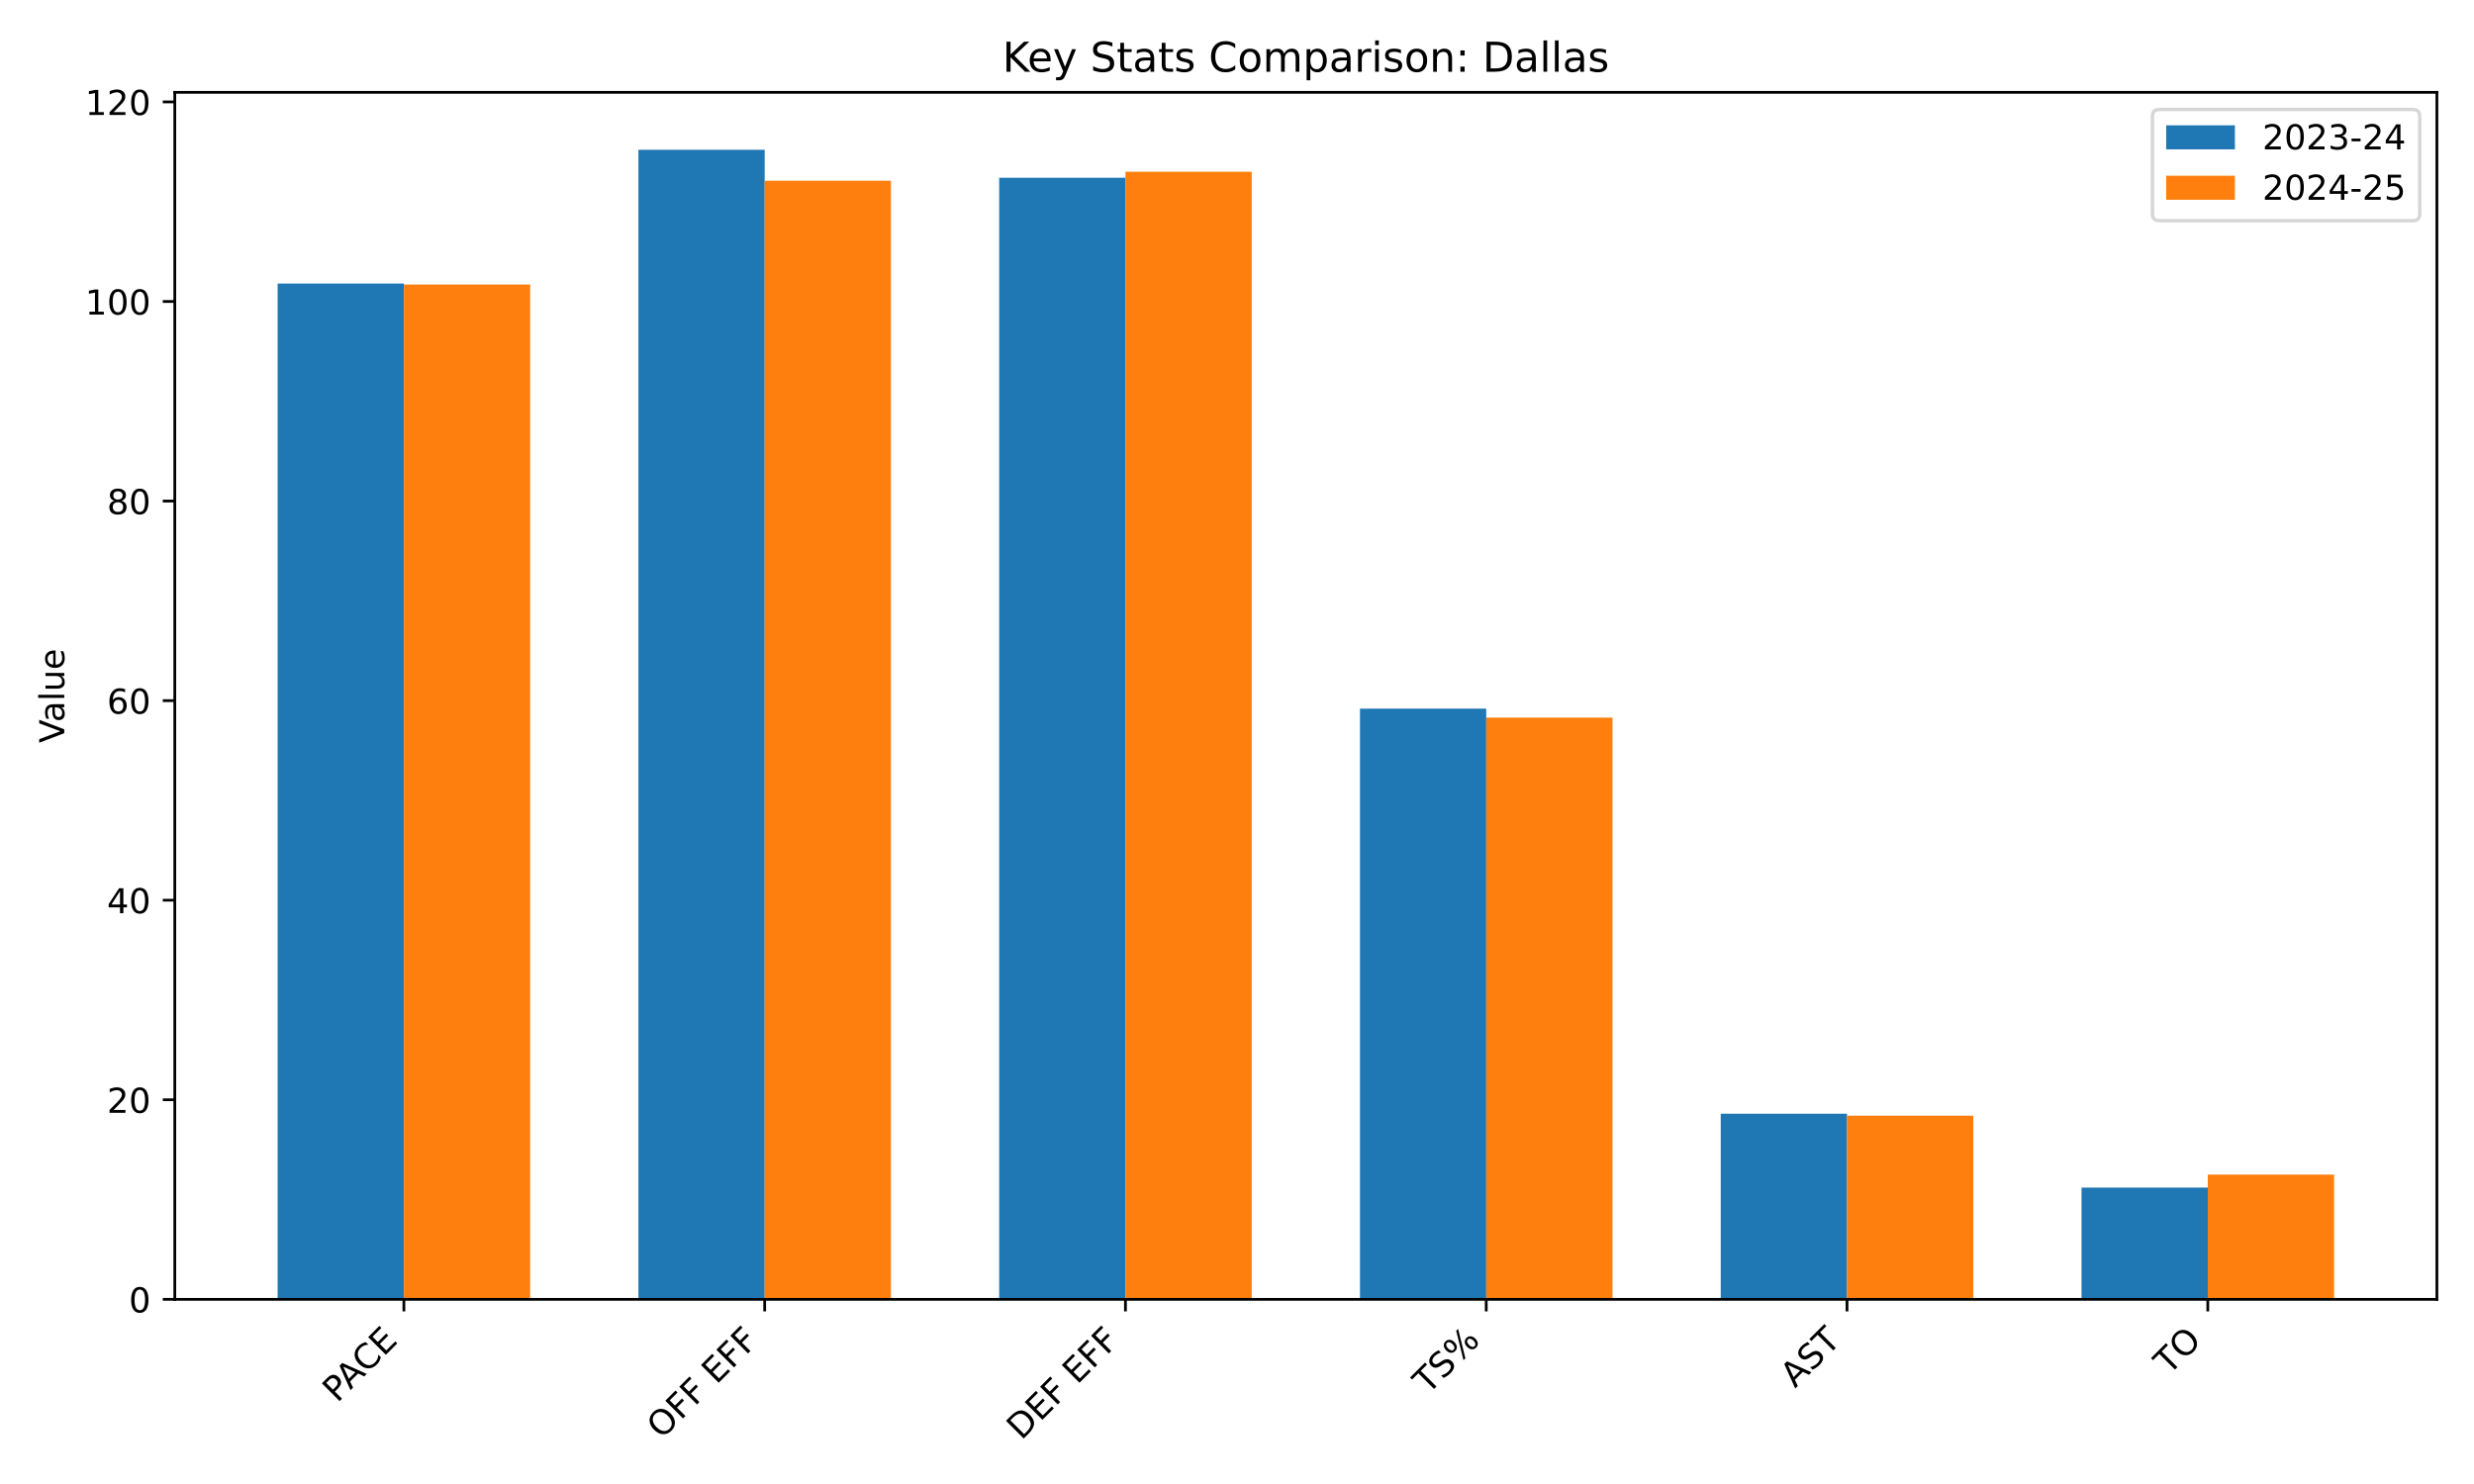
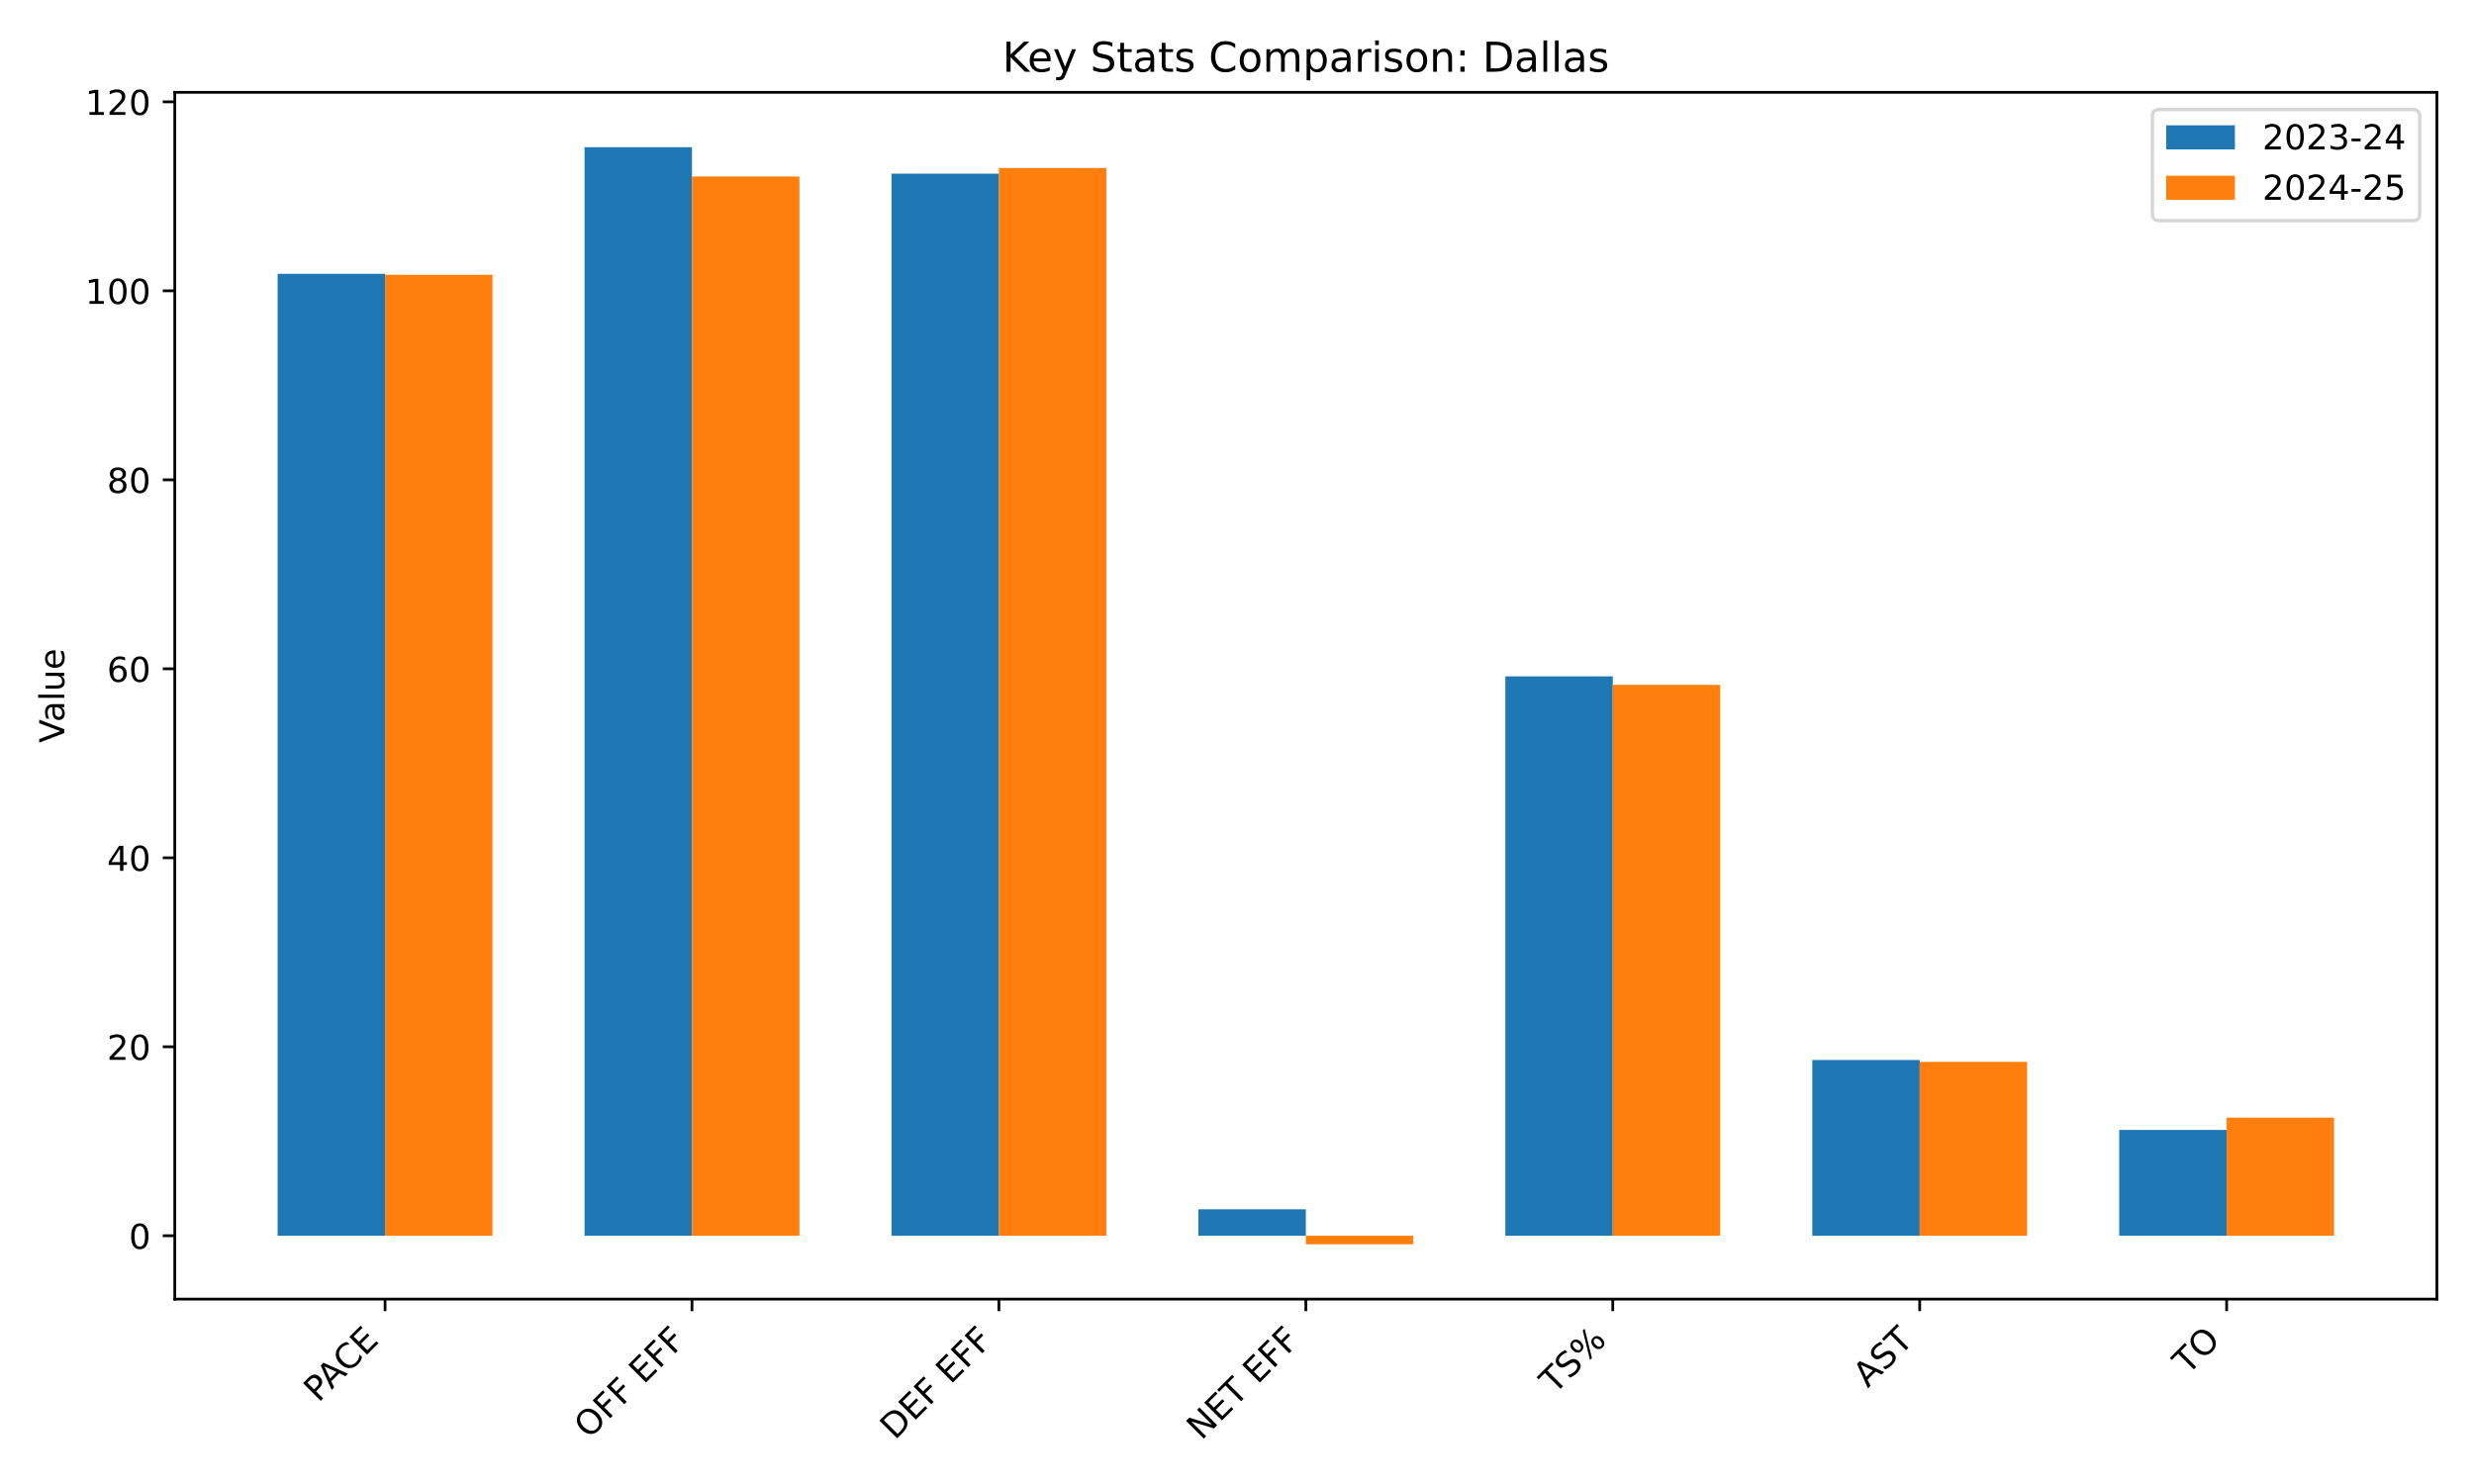
<svg xmlns="http://www.w3.org/2000/svg" xmlns:xlink="http://www.w3.org/1999/xlink" width="720pt" height="432pt" viewBox="0 0 720 432" version="1.1">
  <defs>
    <style type="text/css">*{stroke-linejoin: round; stroke-linecap: butt}</style>
  </defs>
  <g id="figure_1">
    <g id="patch_1">
      <path d="M 0 432  L 720 432  L 720 0  L 0 0  z " style="fill: #ffffff" />
    </g>
    <g id="axes_1">
      <g id="patch_2">
-         <path d="M 50.87 378.244  L 709.2 378.244  L 709.2 26.88  L 50.87 26.88  z " style="fill: #ffffff" />
+         <path d="M 50.87 378.18  L 709.2 378.18  L 709.2 26.88  L 50.87 26.88  z " style="fill: #ffffff" />
      </g>
      <g id="patch_3">
-         <path d="M 80.794 378.244  L 117.543 378.244  L 117.543 82.536  L 80.794 82.536  z " clip-path="url(#p71f7753f6e)" style="fill: #1f77b4" />
+         <path d="M 80.794 359.736  L 112.058 359.736  L 112.058 79.708  L 80.794 79.708  z " clip-path="url(#p778ef72c9f)" style="fill: #1f77b4" />
      </g>
      <g id="patch_4">
-         <path d="M 185.791 378.244  L 222.54 378.244  L 222.54 43.612  L 185.791 43.612  z " clip-path="url(#p71f7753f6e)" style="fill: #1f77b4" />
+         <path d="M 170.12 359.736  L 201.384 359.736  L 201.384 42.848  L 170.12 42.848  z " clip-path="url(#p778ef72c9f)" style="fill: #1f77b4" />
      </g>
      <g id="patch_5">
-         <path d="M 290.788 378.244  L 327.537 378.244  L 327.537 51.745  L 290.788 51.745  z " clip-path="url(#p71f7753f6e)" style="fill: #1f77b4" />
+         <path d="M 259.445 359.736  L 290.709 359.736  L 290.709 50.55  L 259.445 50.55  z " clip-path="url(#p778ef72c9f)" style="fill: #1f77b4" />
      </g>
      <g id="patch_6">
-         <path d="M 395.785 378.244  L 432.533 378.244  L 432.533 206.28  L 395.785 206.28  z " clip-path="url(#p71f7753f6e)" style="fill: #1f77b4" />
+         <path d="M 348.771 359.736  L 380.035 359.736  L 380.035 352.034  L 348.771 352.034  z " clip-path="url(#p778ef72c9f)" style="fill: #1f77b4" />
      </g>
      <g id="patch_7">
-         <path d="M 500.781 378.244  L 537.53 378.244  L 537.53 324.214  L 500.781 324.214  z " clip-path="url(#p71f7753f6e)" style="fill: #1f77b4" />
+         <path d="M 438.097 359.736  L 469.361 359.736  L 469.361 196.891  L 438.097 196.891  z " clip-path="url(#p778ef72c9f)" style="fill: #1f77b4" />
      </g>
      <g id="patch_8">
-         <path d="M 605.778 378.244  L 642.527 378.244  L 642.527 345.71  L 605.778 345.71  z " clip-path="url(#p71f7753f6e)" style="fill: #1f77b4" />
+         <path d="M 527.422 359.736  L 558.686 359.736  L 558.686 308.572  L 527.422 308.572  z " clip-path="url(#p778ef72c9f)" style="fill: #1f77b4" />
      </g>
      <g id="patch_9">
-         <path d="M 117.543 378.244  L 154.292 378.244  L 154.292 82.826  L 117.543 82.826  z " clip-path="url(#p71f7753f6e)" style="fill: #ff7f0e" />
+         <path d="M 616.748 359.736  L 648.012 359.736  L 648.012 328.928  L 616.748 328.928  z " clip-path="url(#p778ef72c9f)" style="fill: #1f77b4" />
      </g>
      <g id="patch_10">
-         <path d="M 222.54 378.244  L 259.289 378.244  L 259.289 52.616  L 222.54 52.616  z " clip-path="url(#p71f7753f6e)" style="fill: #ff7f0e" />
+         <path d="M 112.058 359.736  L 143.322 359.736  L 143.322 79.983  L 112.058 79.983  z " clip-path="url(#p778ef72c9f)" style="fill: #ff7f0e" />
      </g>
      <g id="patch_11">
-         <path d="M 327.537 378.244  L 364.285 378.244  L 364.285 50.002  L 327.537 50.002  z " clip-path="url(#p71f7753f6e)" style="fill: #ff7f0e" />
+         <path d="M 201.384 359.736  L 232.648 359.736  L 232.648 51.376  L 201.384 51.376  z " clip-path="url(#p778ef72c9f)" style="fill: #ff7f0e" />
      </g>
      <g id="patch_12">
-         <path d="M 432.533 378.244  L 469.282 378.244  L 469.282 208.894  L 432.533 208.894  z " clip-path="url(#p71f7753f6e)" style="fill: #ff7f0e" />
+         <path d="M 290.709 359.736  L 321.973 359.736  L 321.973 48.9  L 290.709 48.9  z " clip-path="url(#p778ef72c9f)" style="fill: #ff7f0e" />
      </g>
      <g id="patch_13">
-         <path d="M 537.53 378.244  L 574.279 378.244  L 574.279 324.795  L 537.53 324.795  z " clip-path="url(#p71f7753f6e)" style="fill: #ff7f0e" />
+         <path d="M 380.035 359.736  L 411.299 359.736  L 411.299 362.212  L 380.035 362.212  z " clip-path="url(#p778ef72c9f)" style="fill: #ff7f0e" />
      </g>
      <g id="patch_14">
-         <path d="M 642.527 378.244  L 679.276 378.244  L 679.276 341.934  L 642.527 341.934  z " clip-path="url(#p71f7753f6e)" style="fill: #ff7f0e" />
+         <path d="M 469.361 359.736  L 500.625 359.736  L 500.625 199.367  L 469.361 199.367  z " clip-path="url(#p778ef72c9f)" style="fill: #ff7f0e" />
+       </g>
+       <g id="patch_15">
+         <path d="M 558.686 359.736  L 589.95 359.736  L 589.95 309.122  L 558.686 309.122  z " clip-path="url(#p778ef72c9f)" style="fill: #ff7f0e" />
+       </g>
+       <g id="patch_16">
+         <path d="M 648.012 359.736  L 679.276 359.736  L 679.276 325.352  L 648.012 325.352  z " clip-path="url(#p778ef72c9f)" style="fill: #ff7f0e" />
      </g>
      <g id="matplotlib.axis_1">
        <g id="xtick_1">
          <g id="line2d_1">
            <defs>
-               <path id="m8ba709114a" d="M 0 0  L 0 3.5  " style="stroke: #000000; stroke-width: 0.8" />
+               <path id="m47888be82d" d="M 0 0  L 0 3.5  " style="stroke: #000000; stroke-width: 0.8" />
            </defs>
            <g>
-               <use xlink:href="#m8ba709114a" x="117.543" y="378.244" style="stroke: #000000; stroke-width: 0.8" />
+               <use xlink:href="#m47888be82d" x="112.058" y="378.18" style="stroke: #000000; stroke-width: 0.8" />
            </g>
          </g>
          <g id="text_1">
-             <g transform="translate(98.14063 408.5483) rotate(-45) scale(0.1 -0.1)">
+             <g transform="translate(92.65572 408.4847) rotate(-45) scale(0.1 -0.1)">
              <defs>
                <path id="DejaVuSans-50" d="M 1259 4147  L 1259 2394  L 2053 2394  Q 2494 2394 2734 2622  Q 2975 2850 2975 3272  Q 2975 3691 2734 3919  Q 2494 4147 2053 4147  L 1259 4147  z M 628 4666  L 2053 4666  Q 2838 4666 3239 4311  Q 3641 3956 3641 3272  Q 3641 2581 3239 2228  Q 2838 1875 2053 1875  L 1259 1875  L 1259 0  L 628 0  L 628 4666  z " transform="scale(0.015625)" />
                <path id="DejaVuSans-41" d="M 2188 4044  L 1331 1722  L 3047 1722  L 2188 4044  z M 1831 4666  L 2547 4666  L 4325 0  L 3669 0  L 3244 1197  L 1141 1197  L 716 0  L 50 0  L 1831 4666  z " transform="scale(0.015625)" />
                <path id="DejaVuSans-43" d="M 4122 4306  L 4122 3641  Q 3803 3938 3442 4084  Q 3081 4231 2675 4231  Q 1875 4231 1450 3742  Q 1025 3253 1025 2328  Q 1025 1406 1450 917  Q 1875 428 2675 428  Q 3081 428 3442 575  Q 3803 722 4122 1019  L 4122 359  Q 3791 134 3420 21  Q 3050 -91 2638 -91  Q 1578 -91 968 557  Q 359 1206 359 2328  Q 359 3453 968 4101  Q 1578 4750 2638 4750  Q 3056 4750 3426 4639  Q 3797 4528 4122 4306  z " transform="scale(0.015625)" />
                <path id="DejaVuSans-45" d="M 628 4666  L 3578 4666  L 3578 4134  L 1259 4134  L 1259 2753  L 3481 2753  L 3481 2222  L 1259 2222  L 1259 531  L 3634 531  L 3634 0  L 628 0  L 628 4666  z " transform="scale(0.015625)" />
              </defs>
              <use xlink:href="#DejaVuSans-50" />
              <use xlink:href="#DejaVuSans-41" transform="translate(53.92773 0)" />
              <use xlink:href="#DejaVuSans-43" transform="translate(120.5859 0)" />
              <use xlink:href="#DejaVuSans-45" transform="translate(190.4102 0)" />
            </g>
          </g>
        </g>
        <g id="xtick_2">
          <g id="line2d_2">
            <g>
-               <use xlink:href="#m8ba709114a" x="222.54" y="378.244" style="stroke: #000000; stroke-width: 0.8" />
+               <use xlink:href="#m47888be82d" x="201.384" y="378.18" style="stroke: #000000; stroke-width: 0.8" />
            </g>
          </g>
          <g id="text_2">
-             <g transform="translate(192.5198 419.166) rotate(-45) scale(0.1 -0.1)">
+             <g transform="translate(171.3637 419.1023) rotate(-45) scale(0.1 -0.1)">
              <defs>
                <path id="DejaVuSans-4f" d="M 2522 4238  Q 1834 4238 1429 3725  Q 1025 3213 1025 2328  Q 1025 1447 1429 934  Q 1834 422 2522 422  Q 3209 422 3611 934  Q 4013 1447 4013 2328  Q 4013 3213 3611 3725  Q 3209 4238 2522 4238  z M 2522 4750  Q 3503 4750 4090 4092  Q 4678 3434 4678 2328  Q 4678 1225 4090 567  Q 3503 -91 2522 -91  Q 1538 -91 948 565  Q 359 1222 359 2328  Q 359 3434 948 4092  Q 1538 4750 2522 4750  z " transform="scale(0.015625)" />
                <path id="DejaVuSans-46" d="M 628 4666  L 3309 4666  L 3309 4134  L 1259 4134  L 1259 2759  L 3109 2759  L 3109 2228  L 1259 2228  L 1259 0  L 628 0  L 628 4666  z " transform="scale(0.015625)" />
                <path id="DejaVuSans-20" transform="scale(0.015625)" />
              </defs>
              <use xlink:href="#DejaVuSans-4f" />
              <use xlink:href="#DejaVuSans-46" transform="translate(78.71094 0)" />
              <use xlink:href="#DejaVuSans-46" transform="translate(136.2305 0)" />
              <use xlink:href="#DejaVuSans-20" transform="translate(193.75 0)" />
              <use xlink:href="#DejaVuSans-45" transform="translate(225.5371 0)" />
              <use xlink:href="#DejaVuSans-46" transform="translate(288.7207 0)" />
              <use xlink:href="#DejaVuSans-46" transform="translate(346.2402 0)" />
            </g>
          </g>
        </g>
        <g id="xtick_3">
          <g id="line2d_3">
            <g>
-               <use xlink:href="#m8ba709114a" x="327.537" y="378.244" style="stroke: #000000; stroke-width: 0.8" />
+               <use xlink:href="#m47888be82d" x="290.709" y="378.18" style="stroke: #000000; stroke-width: 0.8" />
            </g>
          </g>
          <g id="text_3">
-             <g transform="translate(297.2371 419.4455) rotate(-45) scale(0.1 -0.1)">
+             <g transform="translate(260.4098 419.3819) rotate(-45) scale(0.1 -0.1)">
              <defs>
                <path id="DejaVuSans-44" d="M 1259 4147  L 1259 519  L 2022 519  Q 2988 519 3436 956  Q 3884 1394 3884 2338  Q 3884 3275 3436 3711  Q 2988 4147 2022 4147  L 1259 4147  z M 628 4666  L 1925 4666  Q 3281 4666 3915 4102  Q 4550 3538 4550 2338  Q 4550 1131 3912 565  Q 3275 0 1925 0  L 628 0  L 628 4666  z " transform="scale(0.015625)" />
              </defs>
              <use xlink:href="#DejaVuSans-44" />
              <use xlink:href="#DejaVuSans-45" transform="translate(77.00195 0)" />
              <use xlink:href="#DejaVuSans-46" transform="translate(140.1855 0)" />
              <use xlink:href="#DejaVuSans-20" transform="translate(197.7051 0)" />
              <use xlink:href="#DejaVuSans-45" transform="translate(229.4922 0)" />
              <use xlink:href="#DejaVuSans-46" transform="translate(292.6758 0)" />
              <use xlink:href="#DejaVuSans-46" transform="translate(350.1953 0)" />
            </g>
          </g>
        </g>
        <g id="xtick_4">
          <g id="line2d_4">
            <g>
-               <use xlink:href="#m8ba709114a" x="432.533" y="378.244" style="stroke: #000000; stroke-width: 0.8" />
+               <use xlink:href="#m47888be82d" x="380.035" y="378.18" style="stroke: #000000; stroke-width: 0.8" />
            </g>
          </g>
          <g id="text_4">
-             <g transform="translate(415.5363 406.143) rotate(-45) scale(0.1 -0.1)">
-               <defs>
+             <g transform="translate(349.6382 419.4791) rotate(-45) scale(0.1 -0.1)">
+               <defs>
+                 <path id="DejaVuSans-4e" d="M 628 4666  L 1478 4666  L 3547 763  L 3547 4666  L 4159 4666  L 4159 0  L 3309 0  L 1241 3903  L 1241 0  L 628 0  L 628 4666  z " transform="scale(0.015625)" />
                <path id="DejaVuSans-54" d="M -19 4666  L 3928 4666  L 3928 4134  L 2272 4134  L 2272 0  L 1638 0  L 1638 4134  L -19 4134  L -19 4666  z " transform="scale(0.015625)" />
+               </defs>
+               <use xlink:href="#DejaVuSans-4e" />
+               <use xlink:href="#DejaVuSans-45" transform="translate(74.80469 0)" />
+               <use xlink:href="#DejaVuSans-54" transform="translate(137.9883 0)" />
+               <use xlink:href="#DejaVuSans-20" transform="translate(199.0723 0)" />
+               <use xlink:href="#DejaVuSans-45" transform="translate(230.8594 0)" />
+               <use xlink:href="#DejaVuSans-46" transform="translate(294.043 0)" />
+               <use xlink:href="#DejaVuSans-46" transform="translate(351.5625 0)" />
+             </g>
+           </g>
+         </g>
+         <g id="xtick_5">
+           <g id="line2d_5">
+             <g>
+               <use xlink:href="#m47888be82d" x="469.361" y="378.18" style="stroke: #000000; stroke-width: 0.8" />
+             </g>
+           </g>
+           <g id="text_5">
+             <g transform="translate(452.3636 406.0794) rotate(-45) scale(0.1 -0.1)">
+               <defs>
                <path id="DejaVuSans-53" d="M 3425 4513  L 3425 3897  Q 3066 4069 2747 4153  Q 2428 4238 2131 4238  Q 1616 4238 1336 4038  Q 1056 3838 1056 3469  Q 1056 3159 1242 3001  Q 1428 2844 1947 2747  L 2328 2669  Q 3034 2534 3370 2195  Q 3706 1856 3706 1288  Q 3706 609 3251 259  Q 2797 -91 1919 -91  Q 1588 -91 1214 -16  Q 841 59 441 206  L 441 856  Q 825 641 1194 531  Q 1563 422 1919 422  Q 2459 422 2753 634  Q 3047 847 3047 1241  Q 3047 1584 2836 1778  Q 2625 1972 2144 2069  L 1759 2144  Q 1053 2284 737 2584  Q 422 2884 422 3419  Q 422 4038 858 4394  Q 1294 4750 2059 4750  Q 2388 4750 2728 4690  Q 3069 4631 3425 4513  z " transform="scale(0.015625)" />
                <path id="DejaVuSans-25" d="M 4653 2053  Q 4381 2053 4226 1822  Q 4072 1591 4072 1178  Q 4072 772 4226 539  Q 4381 306 4653 306  Q 4919 306 5073 539  Q 5228 772 5228 1178  Q 5228 1588 5073 1820  Q 4919 2053 4653 2053  z M 4653 2450  Q 5147 2450 5437 2106  Q 5728 1763 5728 1178  Q 5728 594 5436 251  Q 5144 -91 4653 -91  Q 4153 -91 3862 251  Q 3572 594 3572 1178  Q 3572 1766 3864 2108  Q 4156 2450 4653 2450  z M 1428 4353  Q 1159 4353 1004 4120  Q 850 3888 850 3481  Q 850 3069 1003 2837  Q 1156 2606 1428 2606  Q 1700 2606 1854 2837  Q 2009 3069 2009 3481  Q 2009 3884 1853 4118  Q 1697 4353 1428 4353  z M 4250 4750  L 4750 4750  L 1831 -91  L 1331 -91  L 4250 4750  z M 1428 4750  Q 1922 4750 2215 4408  Q 2509 4066 2509 3481  Q 2509 2891 2217 2550  Q 1925 2209 1428 2209  Q 931 2209 642 2551  Q 353 2894 353 3481  Q 353 4063 643 4406  Q 934 4750 1428 4750  z " transform="scale(0.015625)" />
              </defs>
              <use xlink:href="#DejaVuSans-54" />
              <use xlink:href="#DejaVuSans-53" transform="translate(61.08398 0)" />
              <use xlink:href="#DejaVuSans-25" transform="translate(124.5605 0)" />
            </g>
          </g>
        </g>
-         <g id="xtick_5">
-           <g id="line2d_5">
-             <g>
-               <use xlink:href="#m8ba709114a" x="537.53" y="378.244" style="stroke: #000000; stroke-width: 0.8" />
-             </g>
-           </g>
-           <g id="text_5">
-             <g transform="translate(522.4147 404.2615) rotate(-45) scale(0.1 -0.1)">
+         <g id="xtick_6">
+           <g id="line2d_6">
+             <g>
+               <use xlink:href="#m47888be82d" x="558.686" y="378.18" style="stroke: #000000; stroke-width: 0.8" />
+             </g>
+           </g>
+           <g id="text_6">
+             <g transform="translate(543.5708 404.1978) rotate(-45) scale(0.1 -0.1)">
              <use xlink:href="#DejaVuSans-41" />
              <use xlink:href="#DejaVuSans-53" transform="translate(68.4082 0)" />
              <use xlink:href="#DejaVuSans-54" transform="translate(131.8848 0)" />
            </g>
          </g>
        </g>
-         <g id="xtick_6">
-           <g id="line2d_6">
-             <g>
-               <use xlink:href="#m8ba709114a" x="642.527" y="378.244" style="stroke: #000000; stroke-width: 0.8" />
-             </g>
-           </g>
-           <g id="text_6">
-             <g transform="translate(631.1713 400.5017) rotate(-45) scale(0.1 -0.1)">
+         <g id="xtick_7">
+           <g id="line2d_7">
+             <g>
+               <use xlink:href="#m47888be82d" x="648.012" y="378.18" style="stroke: #000000; stroke-width: 0.8" />
+             </g>
+           </g>
+           <g id="text_7">
+             <g transform="translate(636.6562 400.438) rotate(-45) scale(0.1 -0.1)">
              <use xlink:href="#DejaVuSans-54" />
              <use xlink:href="#DejaVuSans-4f" transform="translate(61.08398 0)" />
            </g>
          </g>
        </g>
      </g>
      <g id="matplotlib.axis_2">
        <g id="ytick_1">
-           <g id="line2d_7">
+           <g id="line2d_8">
            <defs>
-               <path id="m667be3452e" d="M 0 0  L -3.5 0  " style="stroke: #000000; stroke-width: 0.8" />
+               <path id="m254e4cff01" d="M 0 0  L -3.5 0  " style="stroke: #000000; stroke-width: 0.8" />
            </defs>
            <g>
-               <use xlink:href="#m667be3452e" x="50.87" y="378.244" style="stroke: #000000; stroke-width: 0.8" />
-             </g>
-           </g>
-           <g id="text_7">
-             <g transform="translate(37.5075 382.0428) scale(0.1 -0.1)">
+               <use xlink:href="#m254e4cff01" x="50.87" y="359.736" style="stroke: #000000; stroke-width: 0.8" />
+             </g>
+           </g>
+           <g id="text_8">
+             <g transform="translate(37.5075 363.5353) scale(0.1 -0.1)">
              <defs>
                <path id="DejaVuSans-30" d="M 2034 4250  Q 1547 4250 1301 3770  Q 1056 3291 1056 2328  Q 1056 1369 1301 889  Q 1547 409 2034 409  Q 2525 409 2770 889  Q 3016 1369 3016 2328  Q 3016 3291 2770 3770  Q 2525 4250 2034 4250  z M 2034 4750  Q 2819 4750 3233 4129  Q 3647 3509 3647 2328  Q 3647 1150 3233 529  Q 2819 -91 2034 -91  Q 1250 -91 836 529  Q 422 1150 422 2328  Q 422 3509 836 4129  Q 1250 4750 2034 4750  z " transform="scale(0.015625)" />
              </defs>
              <use xlink:href="#DejaVuSans-30" />
            </g>
          </g>
        </g>
        <g id="ytick_2">
-           <g id="line2d_8">
-             <g>
-               <use xlink:href="#m667be3452e" x="50.87" y="320.148" style="stroke: #000000; stroke-width: 0.8" />
-             </g>
-           </g>
-           <g id="text_8">
-             <g transform="translate(31.145 323.947) scale(0.1 -0.1)">
+           <g id="line2d_9">
+             <g>
+               <use xlink:href="#m254e4cff01" x="50.87" y="304.721" style="stroke: #000000; stroke-width: 0.8" />
+             </g>
+           </g>
+           <g id="text_9">
+             <g transform="translate(31.145 308.5201) scale(0.1 -0.1)">
              <defs>
                <path id="DejaVuSans-32" d="M 1228 531  L 3431 531  L 3431 0  L 469 0  L 469 531  Q 828 903 1448 1529  Q 2069 2156 2228 2338  Q 2531 2678 2651 2914  Q 2772 3150 2772 3378  Q 2772 3750 2511 3984  Q 2250 4219 1831 4219  Q 1534 4219 1204 4116  Q 875 4013 500 3803  L 500 4441  Q 881 4594 1212 4672  Q 1544 4750 1819 4750  Q 2544 4750 2975 4387  Q 3406 4025 3406 3419  Q 3406 3131 3298 2873  Q 3191 2616 2906 2266  Q 2828 2175 2409 1742  Q 1991 1309 1228 531  z " transform="scale(0.015625)" />
              </defs>
              <use xlink:href="#DejaVuSans-32" />
              <use xlink:href="#DejaVuSans-30" transform="translate(63.62305 0)" />
            </g>
          </g>
        </g>
        <g id="ytick_3">
-           <g id="line2d_9">
-             <g>
-               <use xlink:href="#m667be3452e" x="50.87" y="262.052" style="stroke: #000000; stroke-width: 0.8" />
-             </g>
-           </g>
-           <g id="text_9">
-             <g transform="translate(31.145 265.8512) scale(0.1 -0.1)">
+           <g id="line2d_10">
+             <g>
+               <use xlink:href="#m254e4cff01" x="50.87" y="249.706" style="stroke: #000000; stroke-width: 0.8" />
+             </g>
+           </g>
+           <g id="text_10">
+             <g transform="translate(31.145 253.5048) scale(0.1 -0.1)">
              <defs>
                <path id="DejaVuSans-34" d="M 2419 4116  L 825 1625  L 2419 1625  L 2419 4116  z M 2253 4666  L 3047 4666  L 3047 1625  L 3713 1625  L 3713 1100  L 3047 1100  L 3047 0  L 2419 0  L 2419 1100  L 313 1100  L 313 1709  L 2253 4666  z " transform="scale(0.015625)" />
              </defs>
              <use xlink:href="#DejaVuSans-34" />
              <use xlink:href="#DejaVuSans-30" transform="translate(63.62305 0)" />
            </g>
          </g>
        </g>
        <g id="ytick_4">
-           <g id="line2d_10">
-             <g>
-               <use xlink:href="#m667be3452e" x="50.87" y="203.956" style="stroke: #000000; stroke-width: 0.8" />
-             </g>
-           </g>
-           <g id="text_10">
-             <g transform="translate(31.145 207.7553) scale(0.1 -0.1)">
+           <g id="line2d_11">
+             <g>
+               <use xlink:href="#m254e4cff01" x="50.87" y="194.69" style="stroke: #000000; stroke-width: 0.8" />
+             </g>
+           </g>
+           <g id="text_11">
+             <g transform="translate(31.145 198.4895) scale(0.1 -0.1)">
              <defs>
                <path id="DejaVuSans-36" d="M 2113 2584  Q 1688 2584 1439 2293  Q 1191 2003 1191 1497  Q 1191 994 1439 701  Q 1688 409 2113 409  Q 2538 409 2786 701  Q 3034 994 3034 1497  Q 3034 2003 2786 2293  Q 2538 2584 2113 2584  z M 3366 4563  L 3366 3988  Q 3128 4100 2886 4159  Q 2644 4219 2406 4219  Q 1781 4219 1451 3797  Q 1122 3375 1075 2522  Q 1259 2794 1537 2939  Q 1816 3084 2150 3084  Q 2853 3084 3261 2657  Q 3669 2231 3669 1497  Q 3669 778 3244 343  Q 2819 -91 2113 -91  Q 1303 -91 875 529  Q 447 1150 447 2328  Q 447 3434 972 4092  Q 1497 4750 2381 4750  Q 2619 4750 2861 4703  Q 3103 4656 3366 4563  z " transform="scale(0.015625)" />
              </defs>
              <use xlink:href="#DejaVuSans-36" />
              <use xlink:href="#DejaVuSans-30" transform="translate(63.62305 0)" />
            </g>
          </g>
        </g>
        <g id="ytick_5">
-           <g id="line2d_11">
-             <g>
-               <use xlink:href="#m667be3452e" x="50.87" y="145.86" style="stroke: #000000; stroke-width: 0.8" />
-             </g>
-           </g>
-           <g id="text_11">
-             <g transform="translate(31.145 149.6595) scale(0.1 -0.1)">
+           <g id="line2d_12">
+             <g>
+               <use xlink:href="#m254e4cff01" x="50.87" y="139.675" style="stroke: #000000; stroke-width: 0.8" />
+             </g>
+           </g>
+           <g id="text_12">
+             <g transform="translate(31.145 143.4743) scale(0.1 -0.1)">
              <defs>
                <path id="DejaVuSans-38" d="M 2034 2216  Q 1584 2216 1326 1975  Q 1069 1734 1069 1313  Q 1069 891 1326 650  Q 1584 409 2034 409  Q 2484 409 2743 651  Q 3003 894 3003 1313  Q 3003 1734 2745 1975  Q 2488 2216 2034 2216  z M 1403 2484  Q 997 2584 770 2862  Q 544 3141 544 3541  Q 544 4100 942 4425  Q 1341 4750 2034 4750  Q 2731 4750 3128 4425  Q 3525 4100 3525 3541  Q 3525 3141 3298 2862  Q 3072 2584 2669 2484  Q 3125 2378 3379 2068  Q 3634 1759 3634 1313  Q 3634 634 3220 271  Q 2806 -91 2034 -91  Q 1263 -91 848 271  Q 434 634 434 1313  Q 434 1759 690 2068  Q 947 2378 1403 2484  z M 1172 3481  Q 1172 3119 1398 2916  Q 1625 2713 2034 2713  Q 2441 2713 2670 2916  Q 2900 3119 2900 3481  Q 2900 3844 2670 4047  Q 2441 4250 2034 4250  Q 1625 4250 1398 4047  Q 1172 3844 1172 3481  z " transform="scale(0.015625)" />
              </defs>
              <use xlink:href="#DejaVuSans-38" />
              <use xlink:href="#DejaVuSans-30" transform="translate(63.62305 0)" />
            </g>
          </g>
        </g>
        <g id="ytick_6">
-           <g id="line2d_12">
-             <g>
-               <use xlink:href="#m667be3452e" x="50.87" y="87.764" style="stroke: #000000; stroke-width: 0.8" />
-             </g>
-           </g>
-           <g id="text_12">
-             <g transform="translate(24.7825 91.56366) scale(0.1 -0.1)">
+           <g id="line2d_13">
+             <g>
+               <use xlink:href="#m254e4cff01" x="50.87" y="84.66" style="stroke: #000000; stroke-width: 0.8" />
+             </g>
+           </g>
+           <g id="text_13">
+             <g transform="translate(24.7825 88.459) scale(0.1 -0.1)">
              <defs>
                <path id="DejaVuSans-31" d="M 794 531  L 1825 531  L 1825 4091  L 703 3866  L 703 4441  L 1819 4666  L 2450 4666  L 2450 531  L 3481 531  L 3481 0  L 794 0  L 794 531  z " transform="scale(0.015625)" />
              </defs>
              <use xlink:href="#DejaVuSans-31" />
              <use xlink:href="#DejaVuSans-30" transform="translate(63.62305 0)" />
              <use xlink:href="#DejaVuSans-30" transform="translate(127.2461 0)" />
            </g>
          </g>
        </g>
        <g id="ytick_7">
-           <g id="line2d_13">
-             <g>
-               <use xlink:href="#m667be3452e" x="50.87" y="29.669" style="stroke: #000000; stroke-width: 0.8" />
-             </g>
-           </g>
-           <g id="text_13">
-             <g transform="translate(24.7825 33.46782) scale(0.1 -0.1)">
+           <g id="line2d_14">
+             <g>
+               <use xlink:href="#m254e4cff01" x="50.87" y="29.645" style="stroke: #000000; stroke-width: 0.8" />
+             </g>
+           </g>
+           <g id="text_14">
+             <g transform="translate(24.7825 33.44374) scale(0.1 -0.1)">
              <use xlink:href="#DejaVuSans-31" />
              <use xlink:href="#DejaVuSans-32" transform="translate(63.62305 0)" />
              <use xlink:href="#DejaVuSans-30" transform="translate(127.2461 0)" />
            </g>
          </g>
        </g>
-         <g id="text_14">
-           <g transform="translate(18.70281 216.2931) rotate(-90) scale(0.1 -0.1)">
+         <g id="text_15">
+           <g transform="translate(18.70281 216.2612) rotate(-90) scale(0.1 -0.1)">
            <defs>
              <path id="DejaVuSans-56" d="M 1831 0  L 50 4666  L 709 4666  L 2188 738  L 3669 4666  L 4325 4666  L 2547 0  L 1831 0  z " transform="scale(0.015625)" />
              <path id="DejaVuSans-61" d="M 2194 1759  Q 1497 1759 1228 1600  Q 959 1441 959 1056  Q 959 750 1161 570  Q 1363 391 1709 391  Q 2188 391 2477 730  Q 2766 1069 2766 1631  L 2766 1759  L 2194 1759  z M 3341 1997  L 3341 0  L 2766 0  L 2766 531  Q 2569 213 2275 61  Q 1981 -91 1556 -91  Q 1019 -91 701 211  Q 384 513 384 1019  Q 384 1609 779 1909  Q 1175 2209 1959 2209  L 2766 2209  L 2766 2266  Q 2766 2663 2505 2880  Q 2244 3097 1772 3097  Q 1472 3097 1187 3025  Q 903 2953 641 2809  L 641 3341  Q 956 3463 1253 3523  Q 1550 3584 1831 3584  Q 2591 3584 2966 3190  Q 3341 2797 3341 1997  z " transform="scale(0.015625)" />
              <path id="DejaVuSans-6c" d="M 603 4863  L 1178 4863  L 1178 0  L 603 0  L 603 4863  z " transform="scale(0.015625)" />
              <path id="DejaVuSans-75" d="M 544 1381  L 544 3500  L 1119 3500  L 1119 1403  Q 1119 906 1312 657  Q 1506 409 1894 409  Q 2359 409 2629 706  Q 2900 1003 2900 1516  L 2900 3500  L 3475 3500  L 3475 0  L 2900 0  L 2900 538  Q 2691 219 2414 64  Q 2138 -91 1772 -91  Q 1169 -91 856 284  Q 544 659 544 1381  z M 1991 3584  L 1991 3584  z " transform="scale(0.015625)" />
              <path id="DejaVuSans-65" d="M 3597 1894  L 3597 1613  L 953 1613  Q 991 1019 1311 708  Q 1631 397 2203 397  Q 2534 397 2845 478  Q 3156 559 3463 722  L 3463 178  Q 3153 47 2828 -22  Q 2503 -91 2169 -91  Q 1331 -91 842 396  Q 353 884 353 1716  Q 353 2575 817 3079  Q 1281 3584 2069 3584  Q 2775 3584 3186 3129  Q 3597 2675 3597 1894  z M 3022 2063  Q 3016 2534 2758 2815  Q 2500 3097 2075 3097  Q 1594 3097 1305 2825  Q 1016 2553 972 2059  L 3022 2063  z " transform="scale(0.015625)" />
            </defs>
            <use xlink:href="#DejaVuSans-56" />
            <use xlink:href="#DejaVuSans-61" transform="translate(60.6582 0)" />
            <use xlink:href="#DejaVuSans-6c" transform="translate(121.9375 0)" />
            <use xlink:href="#DejaVuSans-75" transform="translate(149.7207 0)" />
            <use xlink:href="#DejaVuSans-65" transform="translate(213.0996 0)" />
          </g>
        </g>
      </g>
-       <g id="patch_15">
-         <path d="M 50.87 378.244  L 50.87 26.88  " style="fill: none; stroke: #000000; stroke-width: 0.8; stroke-linejoin: miter; stroke-linecap: square" />
-       </g>
-       <g id="patch_16">
-         <path d="M 709.2 378.244  L 709.2 26.88  " style="fill: none; stroke: #000000; stroke-width: 0.8; stroke-linejoin: miter; stroke-linecap: square" />
-       </g>
      <g id="patch_17">
-         <path d="M 50.87 378.244  L 709.2 378.244  " style="fill: none; stroke: #000000; stroke-width: 0.8; stroke-linejoin: miter; stroke-linecap: square" />
+         <path d="M 50.87 378.18  L 50.87 26.88  " style="fill: none; stroke: #000000; stroke-width: 0.8; stroke-linejoin: miter; stroke-linecap: square" />
      </g>
      <g id="patch_18">
+         <path d="M 709.2 378.18  L 709.2 26.88  " style="fill: none; stroke: #000000; stroke-width: 0.8; stroke-linejoin: miter; stroke-linecap: square" />
+       </g>
+       <g id="patch_19">
+         <path d="M 50.87 378.18  L 709.2 378.18  " style="fill: none; stroke: #000000; stroke-width: 0.8; stroke-linejoin: miter; stroke-linecap: square" />
+       </g>
+       <g id="patch_20">
        <path d="M 50.87 26.88  L 709.2 26.88  " style="fill: none; stroke: #000000; stroke-width: 0.8; stroke-linejoin: miter; stroke-linecap: square" />
      </g>
-       <g id="text_15">
+       <g id="text_16">
        <g transform="translate(291.7422 20.88) scale(0.12 -0.12)">
          <defs>
            <path id="DejaVuSans-4b" d="M 628 4666  L 1259 4666  L 1259 2694  L 3353 4666  L 4166 4666  L 1850 2491  L 4331 0  L 3500 0  L 1259 2247  L 1259 0  L 628 0  L 628 4666  z " transform="scale(0.015625)" />
            <path id="DejaVuSans-79" d="M 2059 -325  Q 1816 -950 1584 -1140  Q 1353 -1331 966 -1331  L 506 -1331  L 506 -850  L 844 -850  Q 1081 -850 1212 -737  Q 1344 -625 1503 -206  L 1606 56  L 191 3500  L 800 3500  L 1894 763  L 2988 3500  L 3597 3500  L 2059 -325  z " transform="scale(0.015625)" />
            <path id="DejaVuSans-74" d="M 1172 4494  L 1172 3500  L 2356 3500  L 2356 3053  L 1172 3053  L 1172 1153  Q 1172 725 1289 603  Q 1406 481 1766 481  L 2356 481  L 2356 0  L 1766 0  Q 1100 0 847 248  Q 594 497 594 1153  L 594 3053  L 172 3053  L 172 3500  L 594 3500  L 594 4494  L 1172 4494  z " transform="scale(0.015625)" />
            <path id="DejaVuSans-73" d="M 2834 3397  L 2834 2853  Q 2591 2978 2328 3040  Q 2066 3103 1784 3103  Q 1356 3103 1142 2972  Q 928 2841 928 2578  Q 928 2378 1081 2264  Q 1234 2150 1697 2047  L 1894 2003  Q 2506 1872 2764 1633  Q 3022 1394 3022 966  Q 3022 478 2636 193  Q 2250 -91 1575 -91  Q 1294 -91 989 -36  Q 684 19 347 128  L 347 722  Q 666 556 975 473  Q 1284 391 1588 391  Q 1994 391 2212 530  Q 2431 669 2431 922  Q 2431 1156 2273 1281  Q 2116 1406 1581 1522  L 1381 1569  Q 847 1681 609 1914  Q 372 2147 372 2553  Q 372 3047 722 3315  Q 1072 3584 1716 3584  Q 2034 3584 2315 3537  Q 2597 3491 2834 3397  z " transform="scale(0.015625)" />
            <path id="DejaVuSans-6f" d="M 1959 3097  Q 1497 3097 1228 2736  Q 959 2375 959 1747  Q 959 1119 1226 758  Q 1494 397 1959 397  Q 2419 397 2687 759  Q 2956 1122 2956 1747  Q 2956 2369 2687 2733  Q 2419 3097 1959 3097  z M 1959 3584  Q 2709 3584 3137 3096  Q 3566 2609 3566 1747  Q 3566 888 3137 398  Q 2709 -91 1959 -91  Q 1206 -91 779 398  Q 353 888 353 1747  Q 353 2609 779 3096  Q 1206 3584 1959 3584  z " transform="scale(0.015625)" />
            <path id="DejaVuSans-6d" d="M 3328 2828  Q 3544 3216 3844 3400  Q 4144 3584 4550 3584  Q 5097 3584 5394 3201  Q 5691 2819 5691 2113  L 5691 0  L 5113 0  L 5113 2094  Q 5113 2597 4934 2840  Q 4756 3084 4391 3084  Q 3944 3084 3684 2787  Q 3425 2491 3425 1978  L 3425 0  L 2847 0  L 2847 2094  Q 2847 2600 2669 2842  Q 2491 3084 2119 3084  Q 1678 3084 1418 2786  Q 1159 2488 1159 1978  L 1159 0  L 581 0  L 581 3500  L 1159 3500  L 1159 2956  Q 1356 3278 1631 3431  Q 1906 3584 2284 3584  Q 2666 3584 2933 3390  Q 3200 3197 3328 2828  z " transform="scale(0.015625)" />
            <path id="DejaVuSans-70" d="M 1159 525  L 1159 -1331  L 581 -1331  L 581 3500  L 1159 3500  L 1159 2969  Q 1341 3281 1617 3432  Q 1894 3584 2278 3584  Q 2916 3584 3314 3078  Q 3713 2572 3713 1747  Q 3713 922 3314 415  Q 2916 -91 2278 -91  Q 1894 -91 1617 61  Q 1341 213 1159 525  z M 3116 1747  Q 3116 2381 2855 2742  Q 2594 3103 2138 3103  Q 1681 3103 1420 2742  Q 1159 2381 1159 1747  Q 1159 1113 1420 752  Q 1681 391 2138 391  Q 2594 391 2855 752  Q 3116 1113 3116 1747  z " transform="scale(0.015625)" />
            <path id="DejaVuSans-72" d="M 2631 2963  Q 2534 3019 2420 3045  Q 2306 3072 2169 3072  Q 1681 3072 1420 2755  Q 1159 2438 1159 1844  L 1159 0  L 581 0  L 581 3500  L 1159 3500  L 1159 2956  Q 1341 3275 1631 3429  Q 1922 3584 2338 3584  Q 2397 3584 2469 3576  Q 2541 3569 2628 3553  L 2631 2963  z " transform="scale(0.015625)" />
            <path id="DejaVuSans-69" d="M 603 3500  L 1178 3500  L 1178 0  L 603 0  L 603 3500  z M 603 4863  L 1178 4863  L 1178 4134  L 603 4134  L 603 4863  z " transform="scale(0.015625)" />
            <path id="DejaVuSans-6e" d="M 3513 2113  L 3513 0  L 2938 0  L 2938 2094  Q 2938 2591 2744 2837  Q 2550 3084 2163 3084  Q 1697 3084 1428 2787  Q 1159 2491 1159 1978  L 1159 0  L 581 0  L 581 3500  L 1159 3500  L 1159 2956  Q 1366 3272 1645 3428  Q 1925 3584 2291 3584  Q 2894 3584 3203 3211  Q 3513 2838 3513 2113  z " transform="scale(0.015625)" />
            <path id="DejaVuSans-3a" d="M 750 794  L 1409 794  L 1409 0  L 750 0  L 750 794  z M 750 3309  L 1409 3309  L 1409 2516  L 750 2516  L 750 3309  z " transform="scale(0.015625)" />
          </defs>
          <use xlink:href="#DejaVuSans-4b" />
          <use xlink:href="#DejaVuSans-65" transform="translate(60.57617 0)" />
          <use xlink:href="#DejaVuSans-79" transform="translate(122.0996 0)" />
          <use xlink:href="#DejaVuSans-20" transform="translate(181.2793 0)" />
          <use xlink:href="#DejaVuSans-53" transform="translate(213.0664 0)" />
          <use xlink:href="#DejaVuSans-74" transform="translate(276.543 0)" />
          <use xlink:href="#DejaVuSans-61" transform="translate(315.752 0)" />
          <use xlink:href="#DejaVuSans-74" transform="translate(377.0312 0)" />
          <use xlink:href="#DejaVuSans-73" transform="translate(416.2402 0)" />
          <use xlink:href="#DejaVuSans-20" transform="translate(468.3398 0)" />
          <use xlink:href="#DejaVuSans-43" transform="translate(500.127 0)" />
          <use xlink:href="#DejaVuSans-6f" transform="translate(569.9512 0)" />
          <use xlink:href="#DejaVuSans-6d" transform="translate(631.1328 0)" />
          <use xlink:href="#DejaVuSans-70" transform="translate(728.5449 0)" />
          <use xlink:href="#DejaVuSans-61" transform="translate(792.0215 0)" />
          <use xlink:href="#DejaVuSans-72" transform="translate(853.3008 0)" />
          <use xlink:href="#DejaVuSans-69" transform="translate(894.4141 0)" />
          <use xlink:href="#DejaVuSans-73" transform="translate(922.1973 0)" />
          <use xlink:href="#DejaVuSans-6f" transform="translate(974.2969 0)" />
          <use xlink:href="#DejaVuSans-6e" transform="translate(1035.479 0)" />
          <use xlink:href="#DejaVuSans-3a" transform="translate(1098.857 0)" />
          <use xlink:href="#DejaVuSans-20" transform="translate(1132.549 0)" />
          <use xlink:href="#DejaVuSans-44" transform="translate(1164.336 0)" />
          <use xlink:href="#DejaVuSans-61" transform="translate(1241.338 0)" />
          <use xlink:href="#DejaVuSans-6c" transform="translate(1302.617 0)" />
          <use xlink:href="#DejaVuSans-6c" transform="translate(1330.4 0)" />
          <use xlink:href="#DejaVuSans-61" transform="translate(1358.184 0)" />
          <use xlink:href="#DejaVuSans-73" transform="translate(1419.463 0)" />
        </g>
      </g>
      <g id="legend_1">
-         <g id="patch_19">
+         <g id="patch_21">
          <path d="M 628.417 64.236  L 702.2 64.236  Q 704.2 64.236 704.2 62.236  L 704.2 33.88  Q 704.2 31.88 702.2 31.88  L 628.417 31.88  Q 626.417 31.88 626.417 33.88  L 626.417 62.236  Q 626.417 64.236 628.417 64.236  z " style="fill: #ffffff; opacity: 0.8; stroke: #cccccc; stroke-linejoin: miter" />
        </g>
-         <g id="patch_20">
+         <g id="patch_22">
          <path d="M 630.417 43.478  L 650.417 43.478  L 650.417 36.478  L 630.417 36.478  z " style="fill: #1f77b4" />
        </g>
-         <g id="text_16">
+         <g id="text_17">
          <g transform="translate(658.4172 43.47844) scale(0.1 -0.1)">
            <defs>
              <path id="DejaVuSans-33" d="M 2597 2516  Q 3050 2419 3304 2112  Q 3559 1806 3559 1356  Q 3559 666 3084 287  Q 2609 -91 1734 -91  Q 1441 -91 1130 -33  Q 819 25 488 141  L 488 750  Q 750 597 1062 519  Q 1375 441 1716 441  Q 2309 441 2620 675  Q 2931 909 2931 1356  Q 2931 1769 2642 2001  Q 2353 2234 1838 2234  L 1294 2234  L 1294 2753  L 1863 2753  Q 2328 2753 2575 2939  Q 2822 3125 2822 3475  Q 2822 3834 2567 4026  Q 2313 4219 1838 4219  Q 1578 4219 1281 4162  Q 984 4106 628 3988  L 628 4550  Q 988 4650 1302 4700  Q 1616 4750 1894 4750  Q 2613 4750 3031 4423  Q 3450 4097 3450 3541  Q 3450 3153 3228 2886  Q 3006 2619 2597 2516  z " transform="scale(0.015625)" />
              <path id="DejaVuSans-2d" d="M 313 2009  L 1997 2009  L 1997 1497  L 313 1497  L 313 2009  z " transform="scale(0.015625)" />
            </defs>
            <use xlink:href="#DejaVuSans-32" />
            <use xlink:href="#DejaVuSans-30" transform="translate(63.62305 0)" />
            <use xlink:href="#DejaVuSans-32" transform="translate(127.2461 0)" />
            <use xlink:href="#DejaVuSans-33" transform="translate(190.8691 0)" />
            <use xlink:href="#DejaVuSans-2d" transform="translate(254.4922 0)" />
            <use xlink:href="#DejaVuSans-32" transform="translate(290.5762 0)" />
            <use xlink:href="#DejaVuSans-34" transform="translate(354.1992 0)" />
          </g>
        </g>
-         <g id="patch_21">
+         <g id="patch_23">
          <path d="M 630.417 58.157  L 650.417 58.157  L 650.417 51.157  L 630.417 51.157  z " style="fill: #ff7f0e" />
        </g>
-         <g id="text_17">
+         <g id="text_18">
          <g transform="translate(658.4172 58.15656) scale(0.1 -0.1)">
            <defs>
              <path id="DejaVuSans-35" d="M 691 4666  L 3169 4666  L 3169 4134  L 1269 4134  L 1269 2991  Q 1406 3038 1543 3061  Q 1681 3084 1819 3084  Q 2600 3084 3056 2656  Q 3513 2228 3513 1497  Q 3513 744 3044 326  Q 2575 -91 1722 -91  Q 1428 -91 1123 -41  Q 819 9 494 109  L 494 744  Q 775 591 1075 516  Q 1375 441 1709 441  Q 2250 441 2565 725  Q 2881 1009 2881 1497  Q 2881 1984 2565 2268  Q 2250 2553 1709 2553  Q 1456 2553 1204 2497  Q 953 2441 691 2322  L 691 4666  z " transform="scale(0.015625)" />
            </defs>
            <use xlink:href="#DejaVuSans-32" />
            <use xlink:href="#DejaVuSans-30" transform="translate(63.62305 0)" />
            <use xlink:href="#DejaVuSans-32" transform="translate(127.2461 0)" />
            <use xlink:href="#DejaVuSans-34" transform="translate(190.8691 0)" />
            <use xlink:href="#DejaVuSans-2d" transform="translate(254.4922 0)" />
            <use xlink:href="#DejaVuSans-32" transform="translate(290.5762 0)" />
            <use xlink:href="#DejaVuSans-35" transform="translate(354.1992 0)" />
          </g>
        </g>
      </g>
    </g>
  </g>
  <defs>
-     <clipPath id="p71f7753f6e">
-       <rect x="50.87" y="26.88" width="658.33" height="351.364" />
+     <clipPath id="p778ef72c9f">
+       <rect x="50.87" y="26.88" width="658.33" height="351.3" />
    </clipPath>
  </defs>
</svg>
